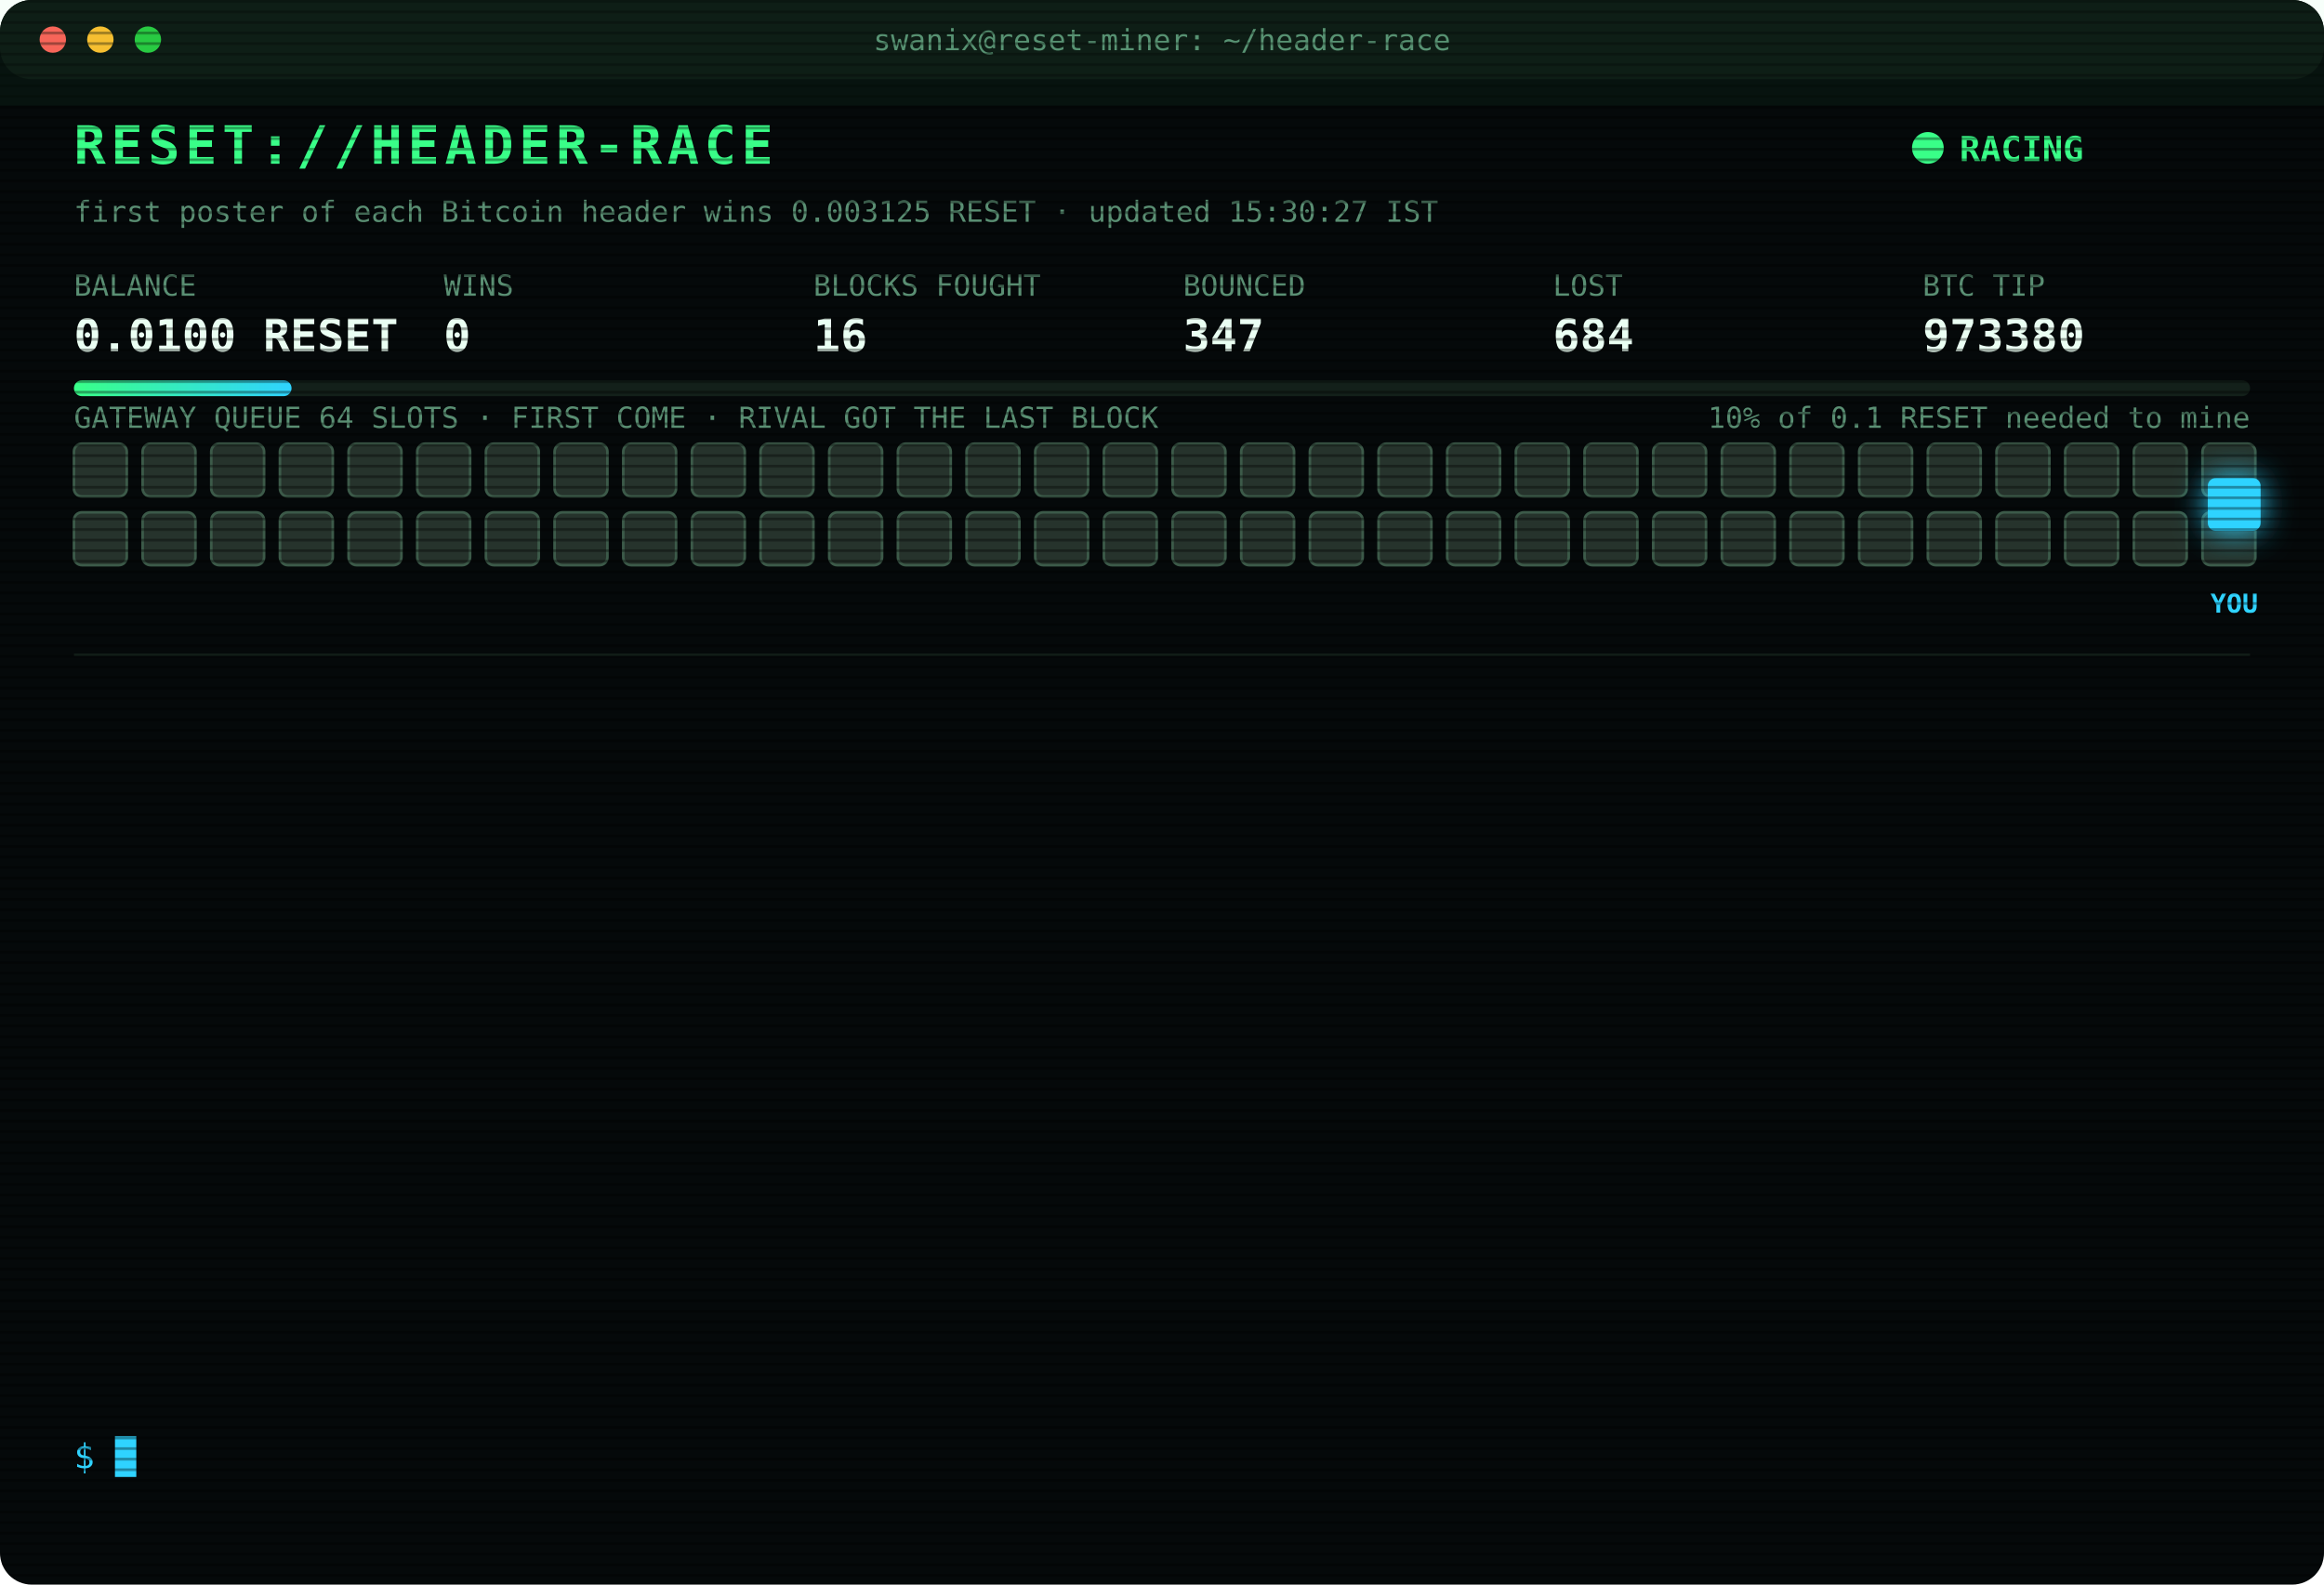
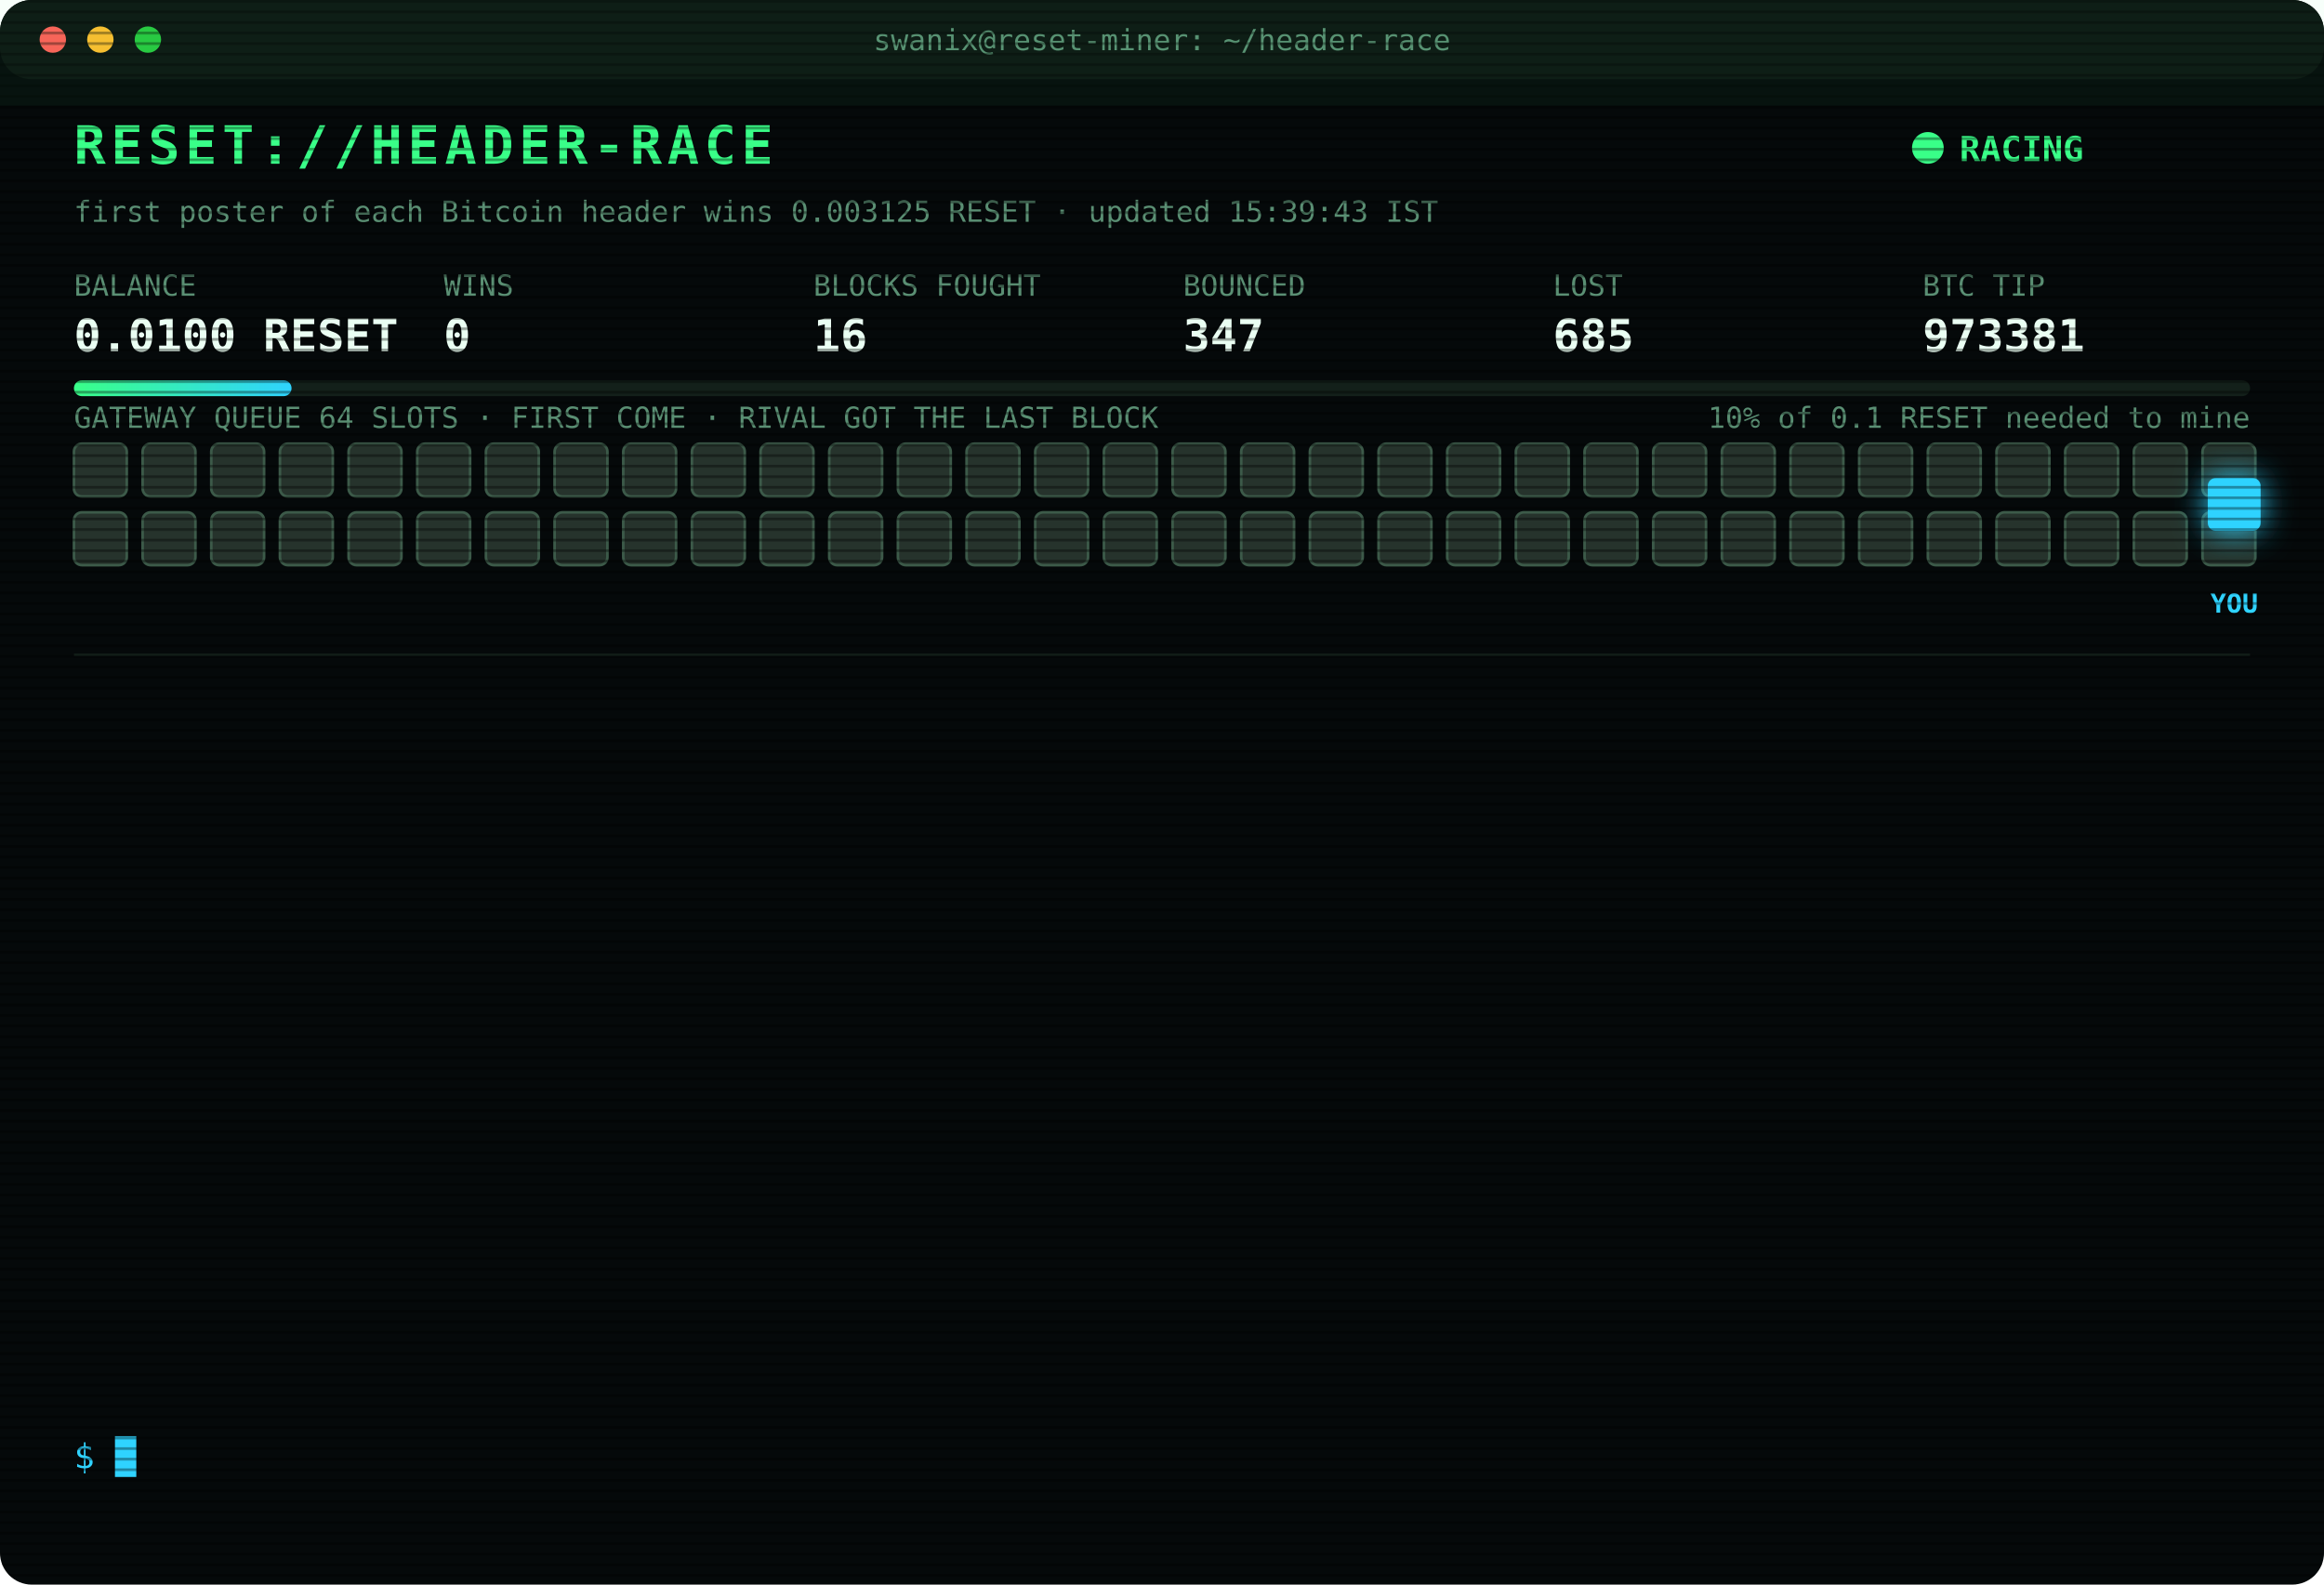
<svg xmlns="http://www.w3.org/2000/svg" width="880" height="600" viewBox="0 0 880 600" font-family="ui-monospace,SFMono-Regular,Menlo,Consolas,monospace">
  <style>
text{font-size:13px;fill:#7CFFB2}
.title{font-size:20px;font-weight:700;fill:#39FF88;letter-spacing:2px;animation:glitch 3s infinite steps(1)}
.sub{fill:#2fd3ff}.k{fill:#5a8f73;font-size:11px}.v{font-size:17px;font-weight:700;fill:#eafff3}
.ts{fill:#3f6b56}.boot{fill:#2fd3ff}.dim{fill:#5a8f73}.bad{fill:#ff4d6d}.warn{fill:#ffd23f}.mag{fill:#ff5cf0}.win{fill:#39FF88;font-weight:700}
.tag{font-size:10px;fill:#2fd3ff;font-weight:700}
.rival{fill:#26332c;stroke:#3c5a49;animation:jam 1.2s infinite alternate}
.idle{fill:#141c18;stroke:#22302a;animation:breathe 4s infinite}
.me{fill:#2fd3ff;filter:drop-shadow(0 0 6px #2fd3ff)}
.hover{animation:nudge 1.1s infinite ease-in-out}.bounce{animation:kick 1.4s infinite}
.ln{opacity:0;animation:in .4s forwards}
.cur{animation:blink 1s infinite steps(1)}
.scan{animation:scan 6s infinite linear}
.led{animation:blink 1.4s infinite}
@keyframes in{from{opacity:0;transform:translateX(-6px)}to{opacity:1;transform:none}}
@keyframes blink{50%{opacity:0}}
@keyframes jam{to{fill:#33463b}}
@keyframes breathe{50%{opacity:.4}}
@keyframes nudge{50%{transform:translateX(-10px)}}
@keyframes kick{0%,100%{transform:none}30%{transform:translateX(-14px)}55%{transform:translateX(10px) translateY(-6px)}}
@keyframes glitch{0%,92%{transform:none}93%{transform:translateX(2px);fill:#ff4d6d}95%{transform:translateX(-2px);fill:#2fd3ff}97%{transform:none}}
@keyframes scan{from{transform:translateY(-40px)}to{transform:translateY(600px)}}
</style>
  <defs>
    <pattern id="sl" width="4" height="4" patternUnits="userSpaceOnUse">
      <rect width="4" height="1" fill="#000" opacity=".35" />
    </pattern>
    <linearGradient id="bar">
      <stop offset="0" stop-color="#39FF88" />
      <stop offset="1" stop-color="#2fd3ff" />
    </linearGradient>
  </defs>
  <rect width="880" height="600" rx="12" fill="#05090a" />
  <rect width="880" height="30" rx="12" fill="#0d1512" />
  <circle cx="20" cy="15" r="5" fill="#ff5f57" />
  <circle cx="38" cy="15" r="5" fill="#febc2e" />
  <circle cx="56" cy="15" r="5" fill="#28c840" />
  <text x="440" y="19" text-anchor="middle" class="k">swanix@reset-miner: ~/header-race</text>
  <text x="28" y="62" class="title">RESET://HEADER-RACE</text>
  <circle class="led" cx="730" cy="56" r="6" fill="#39FF88" />
  <text x="742" y="61" class="win">RACING</text>
-   <text x="28" y="84" class="k">first poster of each Bitcoin header wins 0.003125 RESET · updated 15:30:27 IST</text>
+   <text x="28" y="84" class="k">first poster of each Bitcoin header wins 0.003125 RESET · updated 15:39:43 IST</text>
  <text x="28" y="112" class="k">BALANCE</text>
  <text x="28" y="133" class="v">0.0100 RESET</text>
  <text x="168" y="112" class="k">WINS</text>
  <text x="168" y="133" class="v">0</text>
  <text x="308" y="112" class="k">BLOCKS FOUGHT</text>
  <text x="308" y="133" class="v">16</text>
  <text x="448" y="112" class="k">BOUNCED</text>
  <text x="448" y="133" class="v">347</text>
  <text x="588" y="112" class="k">LOST</text>
-   <text x="588" y="133" class="v">684</text>
+   <text x="588" y="133" class="v">685</text>
  <text x="728" y="112" class="k">BTC TIP</text>
-   <text x="728" y="133" class="v">973380</text>
+   <text x="728" y="133" class="v">973381</text>
  <rect x="28" y="144" width="824" height="6" rx="3" fill="#13201a" />
  <rect x="28" y="144" width="82.4" height="6" rx="3" fill="url(#bar)" />
  <text x="852" y="162" text-anchor="end" class="k">10% of 0.1 RESET needed to mine</text>
  <text x="28" y="162" class="k">GATEWAY QUEUE 64 SLOTS · FIRST COME · RIVAL GOT THE LAST BLOCK</text>
  <rect class="rival" x="28" y="168" width="20" height="20" rx="3" style="animation-delay:0.00s" />
  <rect class="rival" x="54" y="168" width="20" height="20" rx="3" style="animation-delay:0.05s" />
  <rect class="rival" x="80" y="168" width="20" height="20" rx="3" style="animation-delay:0.10s" />
  <rect class="rival" x="106" y="168" width="20" height="20" rx="3" style="animation-delay:0.15s" />
  <rect class="rival" x="132" y="168" width="20" height="20" rx="3" style="animation-delay:0.20s" />
  <rect class="rival" x="158" y="168" width="20" height="20" rx="3" style="animation-delay:0.25s" />
  <rect class="rival" x="184" y="168" width="20" height="20" rx="3" style="animation-delay:0.30s" />
  <rect class="rival" x="210" y="168" width="20" height="20" rx="3" style="animation-delay:0.35s" />
  <rect class="rival" x="236" y="168" width="20" height="20" rx="3" style="animation-delay:0.40s" />
  <rect class="rival" x="262" y="168" width="20" height="20" rx="3" style="animation-delay:0.45s" />
  <rect class="rival" x="288" y="168" width="20" height="20" rx="3" style="animation-delay:0.50s" />
  <rect class="rival" x="314" y="168" width="20" height="20" rx="3" style="animation-delay:0.55s" />
  <rect class="rival" x="340" y="168" width="20" height="20" rx="3" style="animation-delay:0.60s" />
  <rect class="rival" x="366" y="168" width="20" height="20" rx="3" style="animation-delay:0.65s" />
  <rect class="rival" x="392" y="168" width="20" height="20" rx="3" style="animation-delay:0.70s" />
  <rect class="rival" x="418" y="168" width="20" height="20" rx="3" style="animation-delay:0.75s" />
  <rect class="rival" x="444" y="168" width="20" height="20" rx="3" style="animation-delay:0.80s" />
  <rect class="rival" x="470" y="168" width="20" height="20" rx="3" style="animation-delay:0.85s" />
  <rect class="rival" x="496" y="168" width="20" height="20" rx="3" style="animation-delay:0.90s" />
  <rect class="rival" x="522" y="168" width="20" height="20" rx="3" style="animation-delay:0.95s" />
  <rect class="rival" x="548" y="168" width="20" height="20" rx="3" style="animation-delay:1.00s" />
  <rect class="rival" x="574" y="168" width="20" height="20" rx="3" style="animation-delay:1.05s" />
  <rect class="rival" x="600" y="168" width="20" height="20" rx="3" style="animation-delay:1.10s" />
  <rect class="rival" x="626" y="168" width="20" height="20" rx="3" style="animation-delay:1.15s" />
  <rect class="rival" x="652" y="168" width="20" height="20" rx="3" style="animation-delay:1.20s" />
  <rect class="rival" x="678" y="168" width="20" height="20" rx="3" style="animation-delay:1.25s" />
  <rect class="rival" x="704" y="168" width="20" height="20" rx="3" style="animation-delay:1.30s" />
  <rect class="rival" x="730" y="168" width="20" height="20" rx="3" style="animation-delay:1.35s" />
  <rect class="rival" x="756" y="168" width="20" height="20" rx="3" style="animation-delay:1.40s" />
  <rect class="rival" x="782" y="168" width="20" height="20" rx="3" style="animation-delay:1.45s" />
  <rect class="rival" x="808" y="168" width="20" height="20" rx="3" style="animation-delay:1.50s" />
  <rect class="rival" x="834" y="168" width="20" height="20" rx="3" style="animation-delay:1.55s" />
  <rect class="rival" x="28" y="194" width="20" height="20" rx="3" style="animation-delay:1.60s" />
  <rect class="rival" x="54" y="194" width="20" height="20" rx="3" style="animation-delay:1.65s" />
  <rect class="rival" x="80" y="194" width="20" height="20" rx="3" style="animation-delay:1.70s" />
  <rect class="rival" x="106" y="194" width="20" height="20" rx="3" style="animation-delay:1.75s" />
  <rect class="rival" x="132" y="194" width="20" height="20" rx="3" style="animation-delay:1.80s" />
  <rect class="rival" x="158" y="194" width="20" height="20" rx="3" style="animation-delay:1.85s" />
  <rect class="rival" x="184" y="194" width="20" height="20" rx="3" style="animation-delay:1.90s" />
  <rect class="rival" x="210" y="194" width="20" height="20" rx="3" style="animation-delay:1.95s" />
  <rect class="rival" x="236" y="194" width="20" height="20" rx="3" style="animation-delay:2.00s" />
  <rect class="rival" x="262" y="194" width="20" height="20" rx="3" style="animation-delay:2.05s" />
  <rect class="rival" x="288" y="194" width="20" height="20" rx="3" style="animation-delay:2.10s" />
  <rect class="rival" x="314" y="194" width="20" height="20" rx="3" style="animation-delay:2.15s" />
  <rect class="rival" x="340" y="194" width="20" height="20" rx="3" style="animation-delay:2.20s" />
  <rect class="rival" x="366" y="194" width="20" height="20" rx="3" style="animation-delay:2.25s" />
  <rect class="rival" x="392" y="194" width="20" height="20" rx="3" style="animation-delay:2.30s" />
  <rect class="rival" x="418" y="194" width="20" height="20" rx="3" style="animation-delay:2.35s" />
  <rect class="rival" x="444" y="194" width="20" height="20" rx="3" style="animation-delay:2.40s" />
  <rect class="rival" x="470" y="194" width="20" height="20" rx="3" style="animation-delay:2.45s" />
  <rect class="rival" x="496" y="194" width="20" height="20" rx="3" style="animation-delay:2.50s" />
  <rect class="rival" x="522" y="194" width="20" height="20" rx="3" style="animation-delay:2.55s" />
  <rect class="rival" x="548" y="194" width="20" height="20" rx="3" style="animation-delay:2.60s" />
  <rect class="rival" x="574" y="194" width="20" height="20" rx="3" style="animation-delay:2.65s" />
  <rect class="rival" x="600" y="194" width="20" height="20" rx="3" style="animation-delay:2.70s" />
  <rect class="rival" x="626" y="194" width="20" height="20" rx="3" style="animation-delay:2.75s" />
  <rect class="rival" x="652" y="194" width="20" height="20" rx="3" style="animation-delay:2.80s" />
  <rect class="rival" x="678" y="194" width="20" height="20" rx="3" style="animation-delay:2.85s" />
  <rect class="rival" x="704" y="194" width="20" height="20" rx="3" style="animation-delay:2.90s" />
  <rect class="rival" x="730" y="194" width="20" height="20" rx="3" style="animation-delay:2.95s" />
  <rect class="rival" x="756" y="194" width="20" height="20" rx="3" style="animation-delay:3.00s" />
  <rect class="rival" x="782" y="194" width="20" height="20" rx="3" style="animation-delay:3.05s" />
  <rect class="rival" x="808" y="194" width="20" height="20" rx="3" style="animation-delay:3.10s" />
  <rect class="rival" x="834" y="194" width="20" height="20" rx="3" style="animation-delay:3.15s" />
  <g class="hover">
    <rect class="me" x="836" y="181" width="20" height="20" rx="3" />
    <text class="tag" x="846" y="232" text-anchor="middle">YOU</text>
  </g>
  <line x1="28" x2="852" y1="248" y2="248" stroke="#13201a" />
  <g class="ln" style="animation-delay:0.40s">
-     <text x="28" y="270" class="ts">14:14:47</text>
-     <text x="104" y="270" class="bad">[LOST] #973374 taken by a rival miner</text>
+     <text x="28" y="270" class="ts">14:35:00</text>
+     <text x="104" y="270" class="bad">[LOST] #973375 taken by a rival miner</text>
  </g>
  <g class="ln" style="animation-delay:0.65s">
-     <text x="28" y="292" class="ts">14:35:00</text>
-     <text x="104" y="292" class="bad">[LOST] #973375 taken by a rival miner</text>
+     <text x="28" y="292" class="ts">14:36:51</text>
+     <text x="104" y="292" class="bad">[LOST] #973376 taken by a rival miner</text>
  </g>
  <g class="ln" style="animation-delay:0.90s">
-     <text x="28" y="314" class="ts">14:36:51</text>
-     <text x="104" y="314" class="bad">[LOST] #973376 taken by a rival miner</text>
+     <text x="28" y="314" class="ts">14:40:24</text>
+     <text x="104" y="314" class="dim">[STINT END] calls 821 · wins 0</text>
  </g>
  <g class="ln" style="animation-delay:1.15s">
-     <text x="28" y="336" class="ts">14:40:24</text>
-     <text x="104" y="336" class="dim">[STINT END] calls 821 · wins 0</text>
+     <text x="28" y="336" class="ts">14:45:29</text>
+     <text x="104" y="336" class="boot">[BOOT] racer v3 online · 3 feeds · stint 340m</text>
  </g>
  <g class="ln" style="animation-delay:1.40s">
-     <text x="28" y="358" class="ts">14:45:29</text>
-     <text x="104" y="358" class="boot">[BOOT] racer v3 online · 3 feeds · stint 340m</text>
+     <text x="28" y="358" class="ts">14:51:27</text>
+     <text x="104" y="358" class="bad">[LOST] #973377 taken by a rival miner</text>
  </g>
  <g class="ln" style="animation-delay:1.65s">
-     <text x="28" y="380" class="ts">14:51:27</text>
-     <text x="104" y="380" class="bad">[LOST] #973377 taken by a rival miner</text>
+     <text x="28" y="380" class="ts">15:07:33</text>
+     <text x="104" y="380" class="bad">[LOST] #973378 taken by a rival miner</text>
  </g>
  <g class="ln" style="animation-delay:1.90s">
-     <text x="28" y="402" class="ts">15:07:33</text>
-     <text x="104" y="402" class="bad">[LOST] #973378 taken by a rival miner</text>
+     <text x="28" y="402" class="ts">15:08:03</text>
+     <text x="104" y="402" class="bad">[GATEWAY DOWN] no response · 436ms</text>
  </g>
  <g class="ln" style="animation-delay:2.15s">
-     <text x="28" y="424" class="ts">15:08:03</text>
-     <text x="104" y="424" class="bad">[GATEWAY DOWN] no response · 436ms</text>
+     <text x="28" y="424" class="ts">15:08:34</text>
+     <text x="104" y="424" class="bad">[GATEWAY DOWN] no response · 437ms</text>
  </g>
  <g class="ln" style="animation-delay:2.40s">
-     <text x="28" y="446" class="ts">15:08:34</text>
-     <text x="104" y="446" class="bad">[GATEWAY DOWN] no response · 437ms</text>
+     <text x="28" y="446" class="ts">15:09:04</text>
+     <text x="104" y="446" class="bad">[GATEWAY DOWN] no response · 436ms</text>
  </g>
  <g class="ln" style="animation-delay:2.65s">
-     <text x="28" y="468" class="ts">15:09:04</text>
-     <text x="104" y="468" class="bad">[GATEWAY DOWN] no response · 436ms</text>
+     <text x="28" y="468" class="ts">15:09:35</text>
+     <text x="104" y="468" class="bad">[GATEWAY DOWN] no response · 438ms</text>
  </g>
  <g class="ln" style="animation-delay:2.90s">
-     <text x="28" y="490" class="ts">15:09:35</text>
-     <text x="104" y="490" class="bad">[GATEWAY DOWN] no response · 438ms</text>
+     <text x="28" y="490" class="ts">15:10:56</text>
+     <text x="104" y="490" class="bad">[LOST] #973379 taken by a rival miner</text>
  </g>
  <g class="ln" style="animation-delay:3.15s">
-     <text x="28" y="512" class="ts">15:10:56</text>
-     <text x="104" y="512" class="bad">[LOST] #973379 taken by a rival miner</text>
+     <text x="28" y="512" class="ts">15:21:02</text>
+     <text x="104" y="512" class="bad">[LOST] #973380 taken by a rival miner</text>
  </g>
  <g class="ln" style="animation-delay:3.40s">
-     <text x="28" y="534" class="ts">15:21:02</text>
-     <text x="104" y="534" class="bad">[LOST] #973380 taken by a rival miner</text>
+     <text x="28" y="534" class="ts">15:39:43</text>
+     <text x="104" y="534" class="bad">[LOST] #973381 taken by a rival miner</text>
  </g>
  <text x="28" y="556" class="sub">$ <tspan class="cur">█</tspan>
  </text>
  <rect width="880" height="600" rx="12" fill="url(#sl)" pointer-events="none" />
  <rect class="scan" width="880" height="40" fill="#39FF88" opacity=".04" />
</svg>
